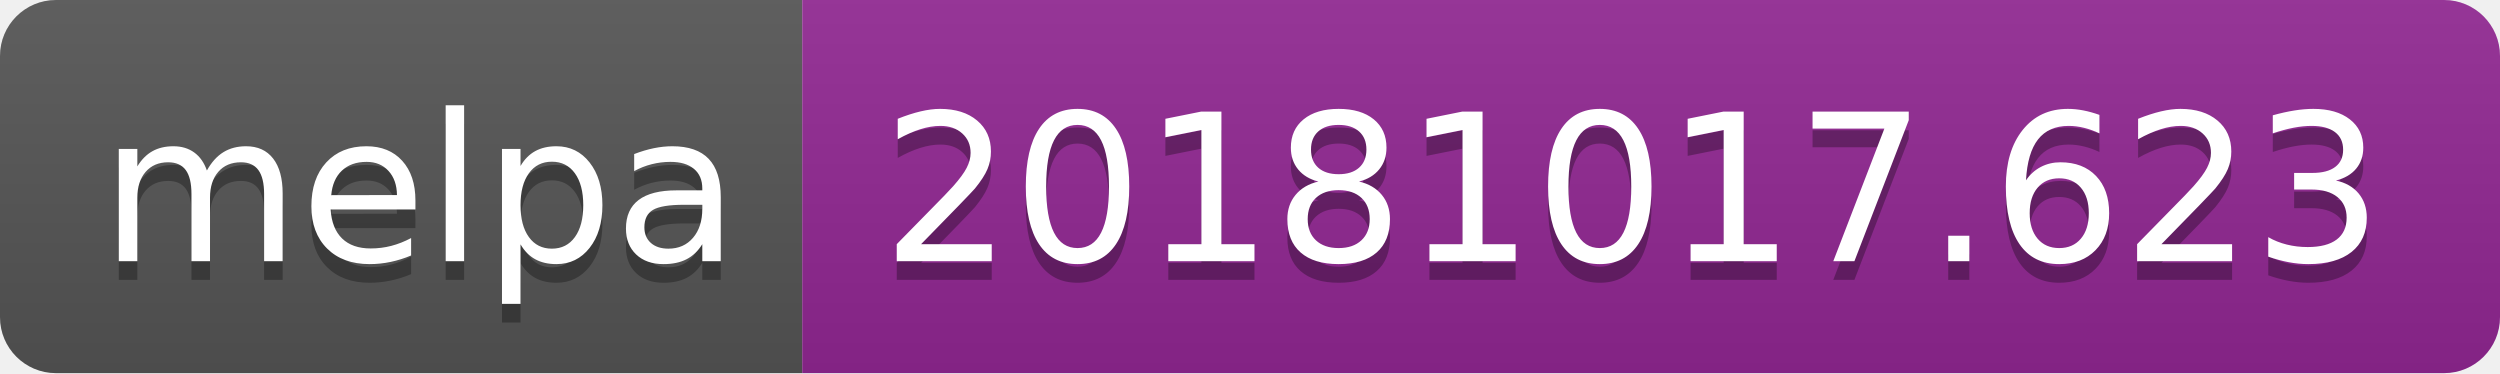
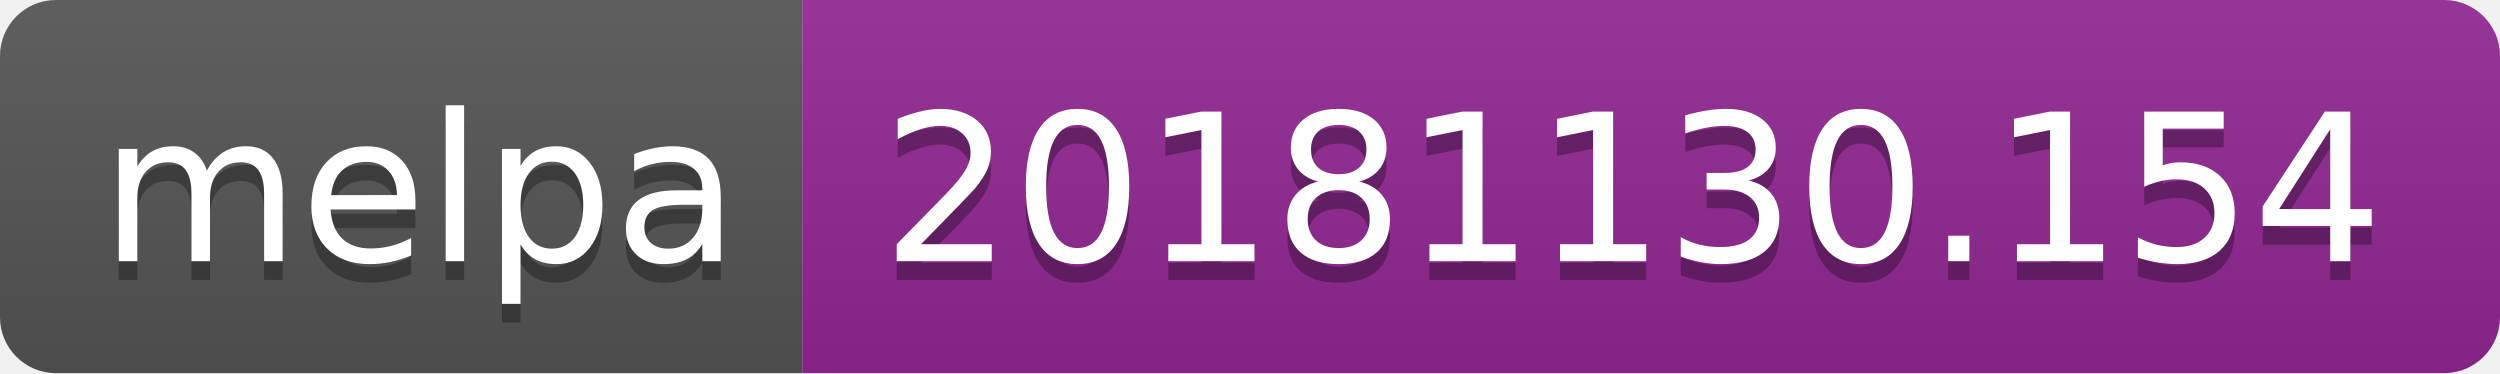
<svg xmlns="http://www.w3.org/2000/svg" width="134" height="20">
  <linearGradient id="b" x2="0" y2="100%">
    <stop offset="0" stop-color="#bbb" stop-opacity=".1" />
    <stop offset="1" stop-opacity=".1" />
  </linearGradient>
  <clipPath id="a">
    <rect width="134" height="20" rx="3" fill="#fff" />
  </clipPath>
  <g clip-path="url(#a)">
    <path fill="#555" d="M0 0h43v20H0z" />
    <path fill="#922793" d="M43 0h91v20H43z" />
    <path fill="url(#b)" d="M0 0h134v20H0z" />
  </g>
  <g fill="#fff" text-anchor="middle" font-family="DejaVu Sans,Verdana,Geneva,sans-serif" font-size="110">
    <text x="225" y="150" fill="#010101" fill-opacity=".3" transform="scale(.1)" textLength="330">melpa</text>
    <text x="225" y="140" transform="scale(.1)" textLength="330">melpa</text>
-     <text x="875" y="150" fill="#010101" fill-opacity=".3" transform="scale(.1)" textLength="810">20181017.623</text>
-     <text x="875" y="140" transform="scale(.1)" textLength="810">20181017.623</text>
+     <text x="875" y="150" fill="#010101" fill-opacity=".3" transform="scale(.1)" textLength="810">20181130.154</text>
+     <text x="875" y="140" transform="scale(.1)" textLength="810">20181130.154</text>
  </g>
</svg>
